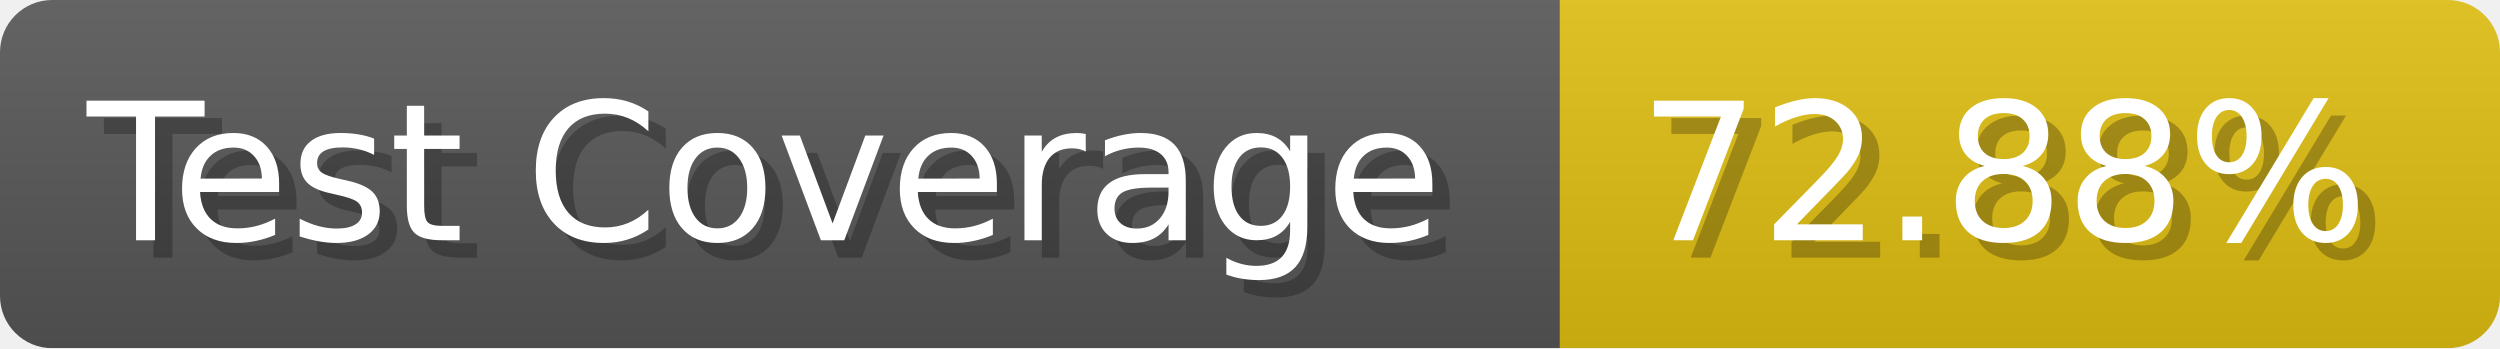
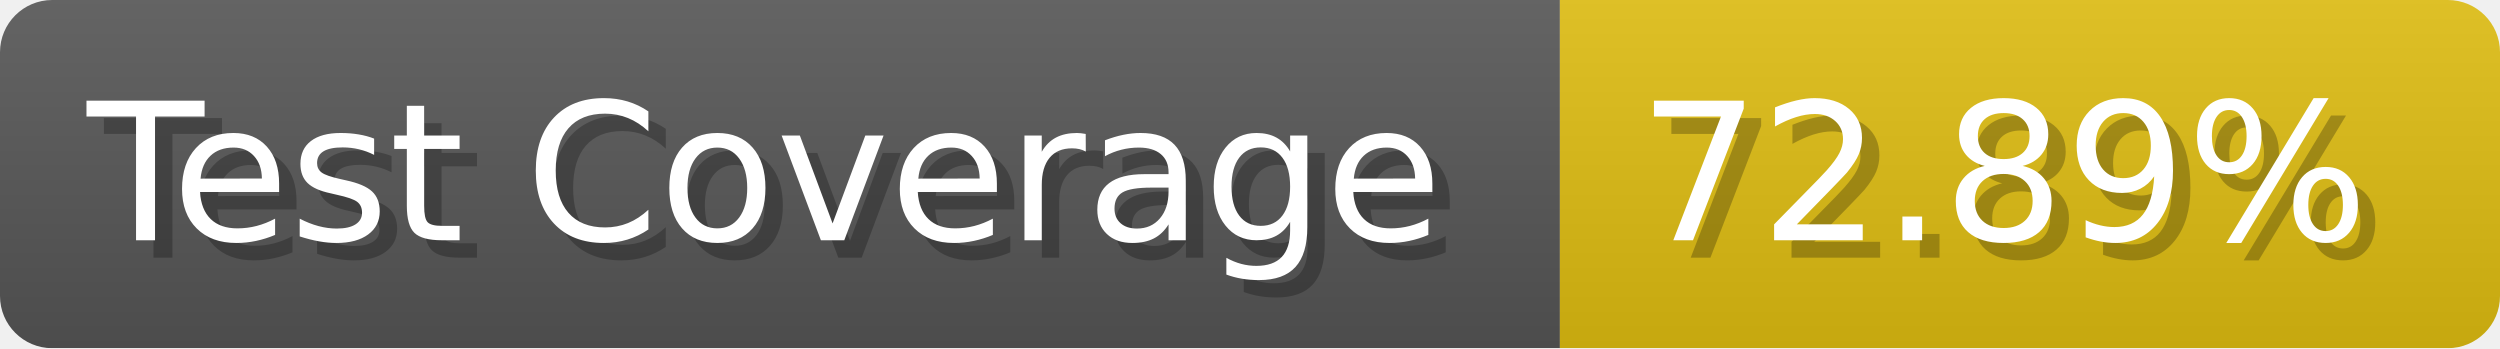
- <svg xmlns="http://www.w3.org/2000/svg" width="143.6" height="20" viewBox="0 0 1436 200" role="img" aria-label="Test Coverage: 72.88%">
+ <svg xmlns="http://www.w3.org/2000/svg" width="143.6" height="20" viewBox="0 0 1436 200" role="img" aria-label="Test Coverage: 72.89%">
  <linearGradient id="a" x2="0" y2="100%">
    <stop offset="0" stop-opacity=".1" stop-color="#EEE" />
    <stop offset="1" stop-opacity=".1" />
  </linearGradient>
  <mask id="m">
    <rect width="1436" height="200" rx="30" fill="#FFF" />
  </mask>
  <g mask="url(#m)">
    <rect width="896" height="200" fill="#555" />
    <rect width="540" height="200" fill="#DB1" x="896" />
    <rect width="1436" height="200" fill="url(#a)" />
  </g>
  <g aria-hidden="true" fill="#fff" text-anchor="start" font-family="Verdana,DejaVu Sans,sans-serif" font-size="110">
    <text x="60" y="148" textLength="796" fill="#000" opacity="0.25">Test Coverage</text>
    <text x="50" y="138" textLength="796">Test Coverage</text>
-     <text x="951" y="148" textLength="440" fill="#000" opacity="0.25">72.88%</text>
-     <text x="941" y="138" textLength="440">72.88%</text>
+     <text x="951" y="148" textLength="440" fill="#000" opacity="0.25">72.89%</text>
+     <text x="941" y="138" textLength="440">72.89%</text>
  </g>
</svg>
